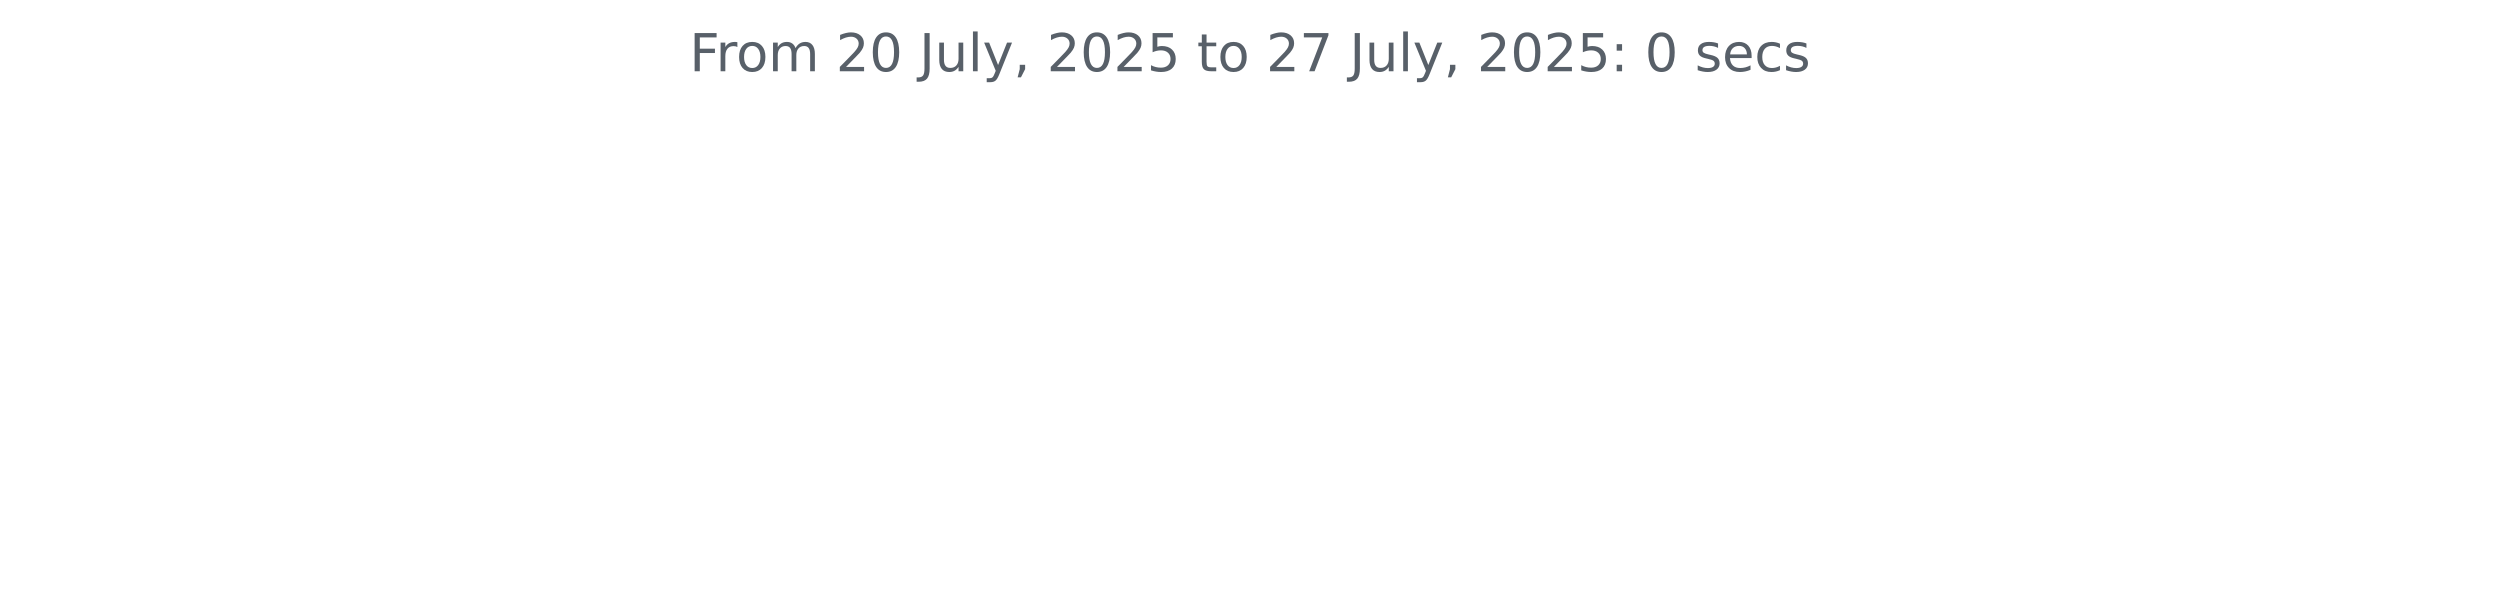
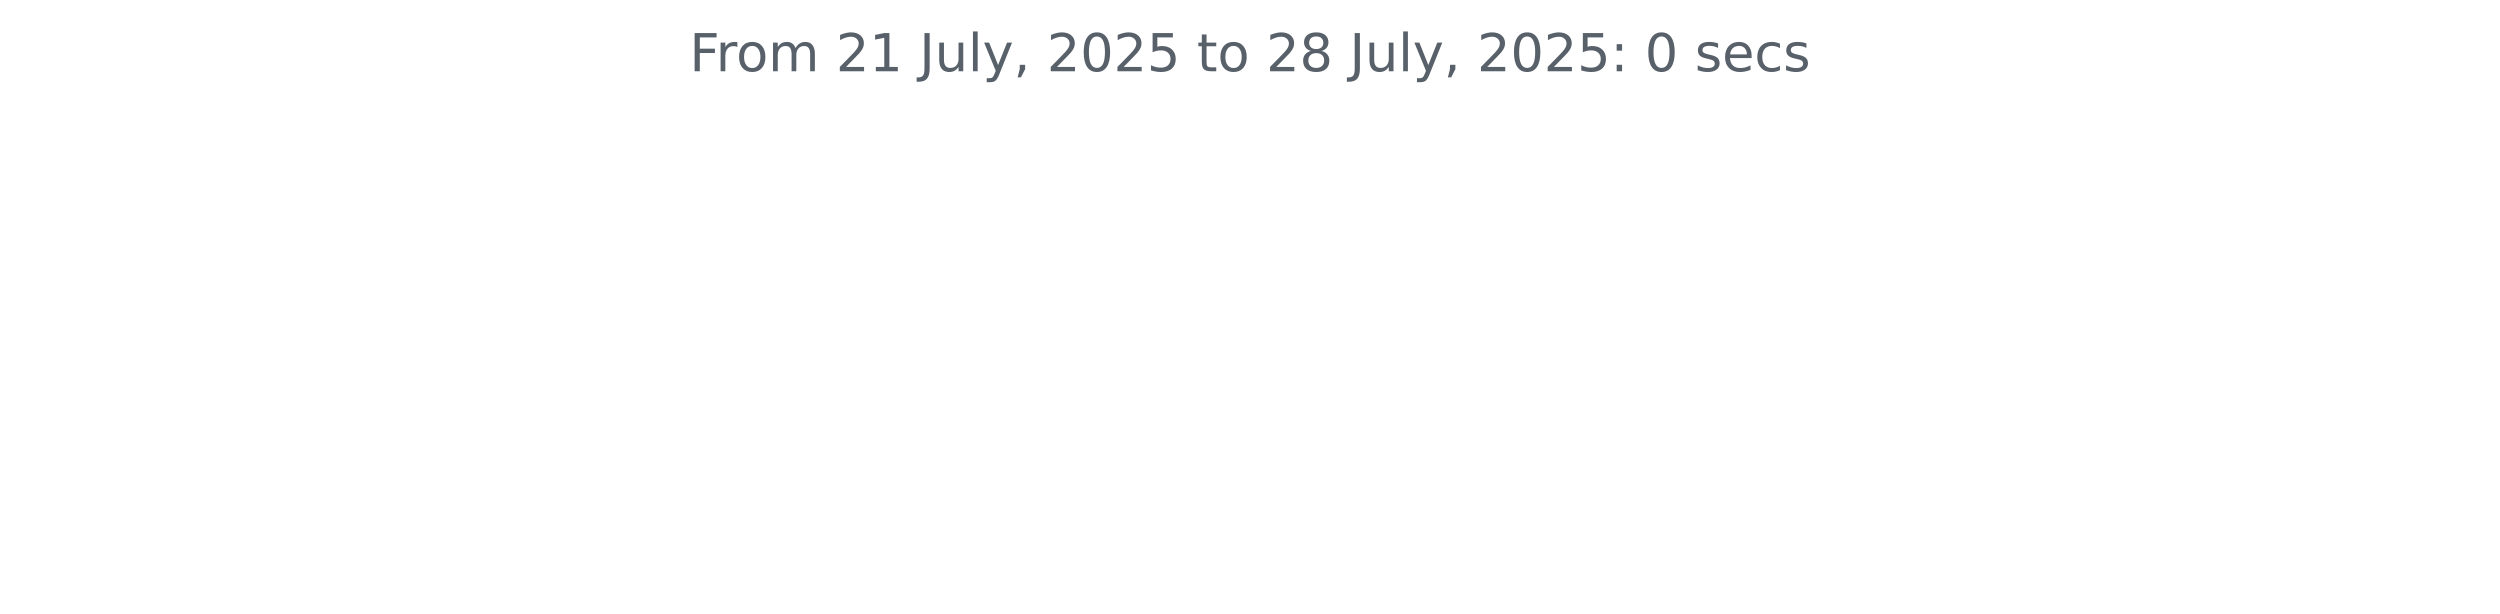
<svg xmlns="http://www.w3.org/2000/svg" xmlns:xlink="http://www.w3.org/1999/xlink" width="572.4pt" height="140.398pt" viewBox="0 0 572.4 140.398" version="1.1">
  <defs>
    <style type="text/css">*{stroke-linejoin: round; stroke-linecap: butt}</style>
  </defs>
  <g id="figure_1">
    <g id="patch_1">
      <path d="M 0 140.398  L 572.4 140.398  L 572.4 0  L 0 0  L 0 140.398  z " style="fill: none" />
    </g>
    <g id="axes_1">
      <g id="matplotlib.axis_1" />
      <g id="matplotlib.axis_2" />
      <g id="text_1">
        <g style="fill: #586069" transform="translate(157.8656 16.31812) scale(0.12 -0.12)">
          <defs>
            <path id="DejaVuSans-46" d="M 628 4666  L 3309 4666  L 3309 4134  L 1259 4134  L 1259 2759  L 3109 2759  L 3109 2228  L 1259 2228  L 1259 0  L 628 0  L 628 4666  z " transform="scale(0.015625)" />
            <path id="DejaVuSans-72" d="M 2631 2963  Q 2534 3019 2420 3045  Q 2306 3072 2169 3072  Q 1681 3072 1420 2755  Q 1159 2438 1159 1844  L 1159 0  L 581 0  L 581 3500  L 1159 3500  L 1159 2956  Q 1341 3275 1631 3429  Q 1922 3584 2338 3584  Q 2397 3584 2469 3576  Q 2541 3569 2628 3553  L 2631 2963  z " transform="scale(0.015625)" />
            <path id="DejaVuSans-6f" d="M 1959 3097  Q 1497 3097 1228 2736  Q 959 2375 959 1747  Q 959 1119 1226 758  Q 1494 397 1959 397  Q 2419 397 2687 759  Q 2956 1122 2956 1747  Q 2956 2369 2687 2733  Q 2419 3097 1959 3097  z M 1959 3584  Q 2709 3584 3137 3096  Q 3566 2609 3566 1747  Q 3566 888 3137 398  Q 2709 -91 1959 -91  Q 1206 -91 779 398  Q 353 888 353 1747  Q 353 2609 779 3096  Q 1206 3584 1959 3584  z " transform="scale(0.015625)" />
            <path id="DejaVuSans-6d" d="M 3328 2828  Q 3544 3216 3844 3400  Q 4144 3584 4550 3584  Q 5097 3584 5394 3201  Q 5691 2819 5691 2113  L 5691 0  L 5113 0  L 5113 2094  Q 5113 2597 4934 2840  Q 4756 3084 4391 3084  Q 3944 3084 3684 2787  Q 3425 2491 3425 1978  L 3425 0  L 2847 0  L 2847 2094  Q 2847 2600 2669 2842  Q 2491 3084 2119 3084  Q 1678 3084 1418 2786  Q 1159 2488 1159 1978  L 1159 0  L 581 0  L 581 3500  L 1159 3500  L 1159 2956  Q 1356 3278 1631 3431  Q 1906 3584 2284 3584  Q 2666 3584 2933 3390  Q 3200 3197 3328 2828  z " transform="scale(0.015625)" />
            <path id="DejaVuSans-20" transform="scale(0.015625)" />
            <path id="DejaVuSans-32" d="M 1228 531  L 3431 531  L 3431 0  L 469 0  L 469 531  Q 828 903 1448 1529  Q 2069 2156 2228 2338  Q 2531 2678 2651 2914  Q 2772 3150 2772 3378  Q 2772 3750 2511 3984  Q 2250 4219 1831 4219  Q 1534 4219 1204 4116  Q 875 4013 500 3803  L 500 4441  Q 881 4594 1212 4672  Q 1544 4750 1819 4750  Q 2544 4750 2975 4387  Q 3406 4025 3406 3419  Q 3406 3131 3298 2873  Q 3191 2616 2906 2266  Q 2828 2175 2409 1742  Q 1991 1309 1228 531  z " transform="scale(0.015625)" />
-             <path id="DejaVuSans-30" d="M 2034 4250  Q 1547 4250 1301 3770  Q 1056 3291 1056 2328  Q 1056 1369 1301 889  Q 1547 409 2034 409  Q 2525 409 2770 889  Q 3016 1369 3016 2328  Q 3016 3291 2770 3770  Q 2525 4250 2034 4250  z M 2034 4750  Q 2819 4750 3233 4129  Q 3647 3509 3647 2328  Q 3647 1150 3233 529  Q 2819 -91 2034 -91  Q 1250 -91 836 529  Q 422 1150 422 2328  Q 422 3509 836 4129  Q 1250 4750 2034 4750  z " transform="scale(0.015625)" />
+             <path id="DejaVuSans-31" d="M 794 531  L 1825 531  L 1825 4091  L 703 3866  L 703 4441  L 1819 4666  L 2450 4666  L 2450 531  L 3481 531  L 3481 0  L 794 0  L 794 531  z " transform="scale(0.015625)" />
            <path id="DejaVuSans-4a" d="M 628 4666  L 1259 4666  L 1259 325  Q 1259 -519 939 -900  Q 619 -1281 -91 -1281  L -331 -1281  L -331 -750  L -134 -750  Q 284 -750 456 -515  Q 628 -281 628 325  L 628 4666  z " transform="scale(0.015625)" />
            <path id="DejaVuSans-75" d="M 544 1381  L 544 3500  L 1119 3500  L 1119 1403  Q 1119 906 1312 657  Q 1506 409 1894 409  Q 2359 409 2629 706  Q 2900 1003 2900 1516  L 2900 3500  L 3475 3500  L 3475 0  L 2900 0  L 2900 538  Q 2691 219 2414 64  Q 2138 -91 1772 -91  Q 1169 -91 856 284  Q 544 659 544 1381  z M 1991 3584  L 1991 3584  z " transform="scale(0.015625)" />
            <path id="DejaVuSans-6c" d="M 603 4863  L 1178 4863  L 1178 0  L 603 0  L 603 4863  z " transform="scale(0.015625)" />
            <path id="DejaVuSans-79" d="M 2059 -325  Q 1816 -950 1584 -1140  Q 1353 -1331 966 -1331  L 506 -1331  L 506 -850  L 844 -850  Q 1081 -850 1212 -737  Q 1344 -625 1503 -206  L 1606 56  L 191 3500  L 800 3500  L 1894 763  L 2988 3500  L 3597 3500  L 2059 -325  z " transform="scale(0.015625)" />
            <path id="DejaVuSans-2c" d="M 750 794  L 1409 794  L 1409 256  L 897 -744  L 494 -744  L 750 256  L 750 794  z " transform="scale(0.015625)" />
+             <path id="DejaVuSans-30" d="M 2034 4250  Q 1547 4250 1301 3770  Q 1056 3291 1056 2328  Q 1056 1369 1301 889  Q 1547 409 2034 409  Q 2525 409 2770 889  Q 3016 1369 3016 2328  Q 3016 3291 2770 3770  Q 2525 4250 2034 4250  z M 2034 4750  Q 2819 4750 3233 4129  Q 3647 3509 3647 2328  Q 3647 1150 3233 529  Q 2819 -91 2034 -91  Q 1250 -91 836 529  Q 422 1150 422 2328  Q 422 3509 836 4129  Q 1250 4750 2034 4750  z " transform="scale(0.015625)" />
            <path id="DejaVuSans-35" d="M 691 4666  L 3169 4666  L 3169 4134  L 1269 4134  L 1269 2991  Q 1406 3038 1543 3061  Q 1681 3084 1819 3084  Q 2600 3084 3056 2656  Q 3513 2228 3513 1497  Q 3513 744 3044 326  Q 2575 -91 1722 -91  Q 1428 -91 1123 -41  Q 819 9 494 109  L 494 744  Q 775 591 1075 516  Q 1375 441 1709 441  Q 2250 441 2565 725  Q 2881 1009 2881 1497  Q 2881 1984 2565 2268  Q 2250 2553 1709 2553  Q 1456 2553 1204 2497  Q 953 2441 691 2322  L 691 4666  z " transform="scale(0.015625)" />
            <path id="DejaVuSans-74" d="M 1172 4494  L 1172 3500  L 2356 3500  L 2356 3053  L 1172 3053  L 1172 1153  Q 1172 725 1289 603  Q 1406 481 1766 481  L 2356 481  L 2356 0  L 1766 0  Q 1100 0 847 248  Q 594 497 594 1153  L 594 3053  L 172 3053  L 172 3500  L 594 3500  L 594 4494  L 1172 4494  z " transform="scale(0.015625)" />
-             <path id="DejaVuSans-37" d="M 525 4666  L 3525 4666  L 3525 4397  L 1831 0  L 1172 0  L 2766 4134  L 525 4134  L 525 4666  z " transform="scale(0.015625)" />
+             <path id="DejaVuSans-38" d="M 2034 2216  Q 1584 2216 1326 1975  Q 1069 1734 1069 1313  Q 1069 891 1326 650  Q 1584 409 2034 409  Q 2484 409 2743 651  Q 3003 894 3003 1313  Q 3003 1734 2745 1975  Q 2488 2216 2034 2216  z M 1403 2484  Q 997 2584 770 2862  Q 544 3141 544 3541  Q 544 4100 942 4425  Q 1341 4750 2034 4750  Q 2731 4750 3128 4425  Q 3525 4100 3525 3541  Q 3525 3141 3298 2862  Q 3072 2584 2669 2484  Q 3125 2378 3379 2068  Q 3634 1759 3634 1313  Q 3634 634 3220 271  Q 2806 -91 2034 -91  Q 1263 -91 848 271  Q 434 634 434 1313  Q 434 1759 690 2068  Q 947 2378 1403 2484  z M 1172 3481  Q 1172 3119 1398 2916  Q 1625 2713 2034 2713  Q 2441 2713 2670 2916  Q 2900 3119 2900 3481  Q 2900 3844 2670 4047  Q 2441 4250 2034 4250  Q 1625 4250 1398 4047  Q 1172 3844 1172 3481  z " transform="scale(0.015625)" />
            <path id="DejaVuSans-3a" d="M 750 794  L 1409 794  L 1409 0  L 750 0  L 750 794  z M 750 3309  L 1409 3309  L 1409 2516  L 750 2516  L 750 3309  z " transform="scale(0.015625)" />
            <path id="DejaVuSans-73" d="M 2834 3397  L 2834 2853  Q 2591 2978 2328 3040  Q 2066 3103 1784 3103  Q 1356 3103 1142 2972  Q 928 2841 928 2578  Q 928 2378 1081 2264  Q 1234 2150 1697 2047  L 1894 2003  Q 2506 1872 2764 1633  Q 3022 1394 3022 966  Q 3022 478 2636 193  Q 2250 -91 1575 -91  Q 1294 -91 989 -36  Q 684 19 347 128  L 347 722  Q 666 556 975 473  Q 1284 391 1588 391  Q 1994 391 2212 530  Q 2431 669 2431 922  Q 2431 1156 2273 1281  Q 2116 1406 1581 1522  L 1381 1569  Q 847 1681 609 1914  Q 372 2147 372 2553  Q 372 3047 722 3315  Q 1072 3584 1716 3584  Q 2034 3584 2315 3537  Q 2597 3491 2834 3397  z " transform="scale(0.015625)" />
            <path id="DejaVuSans-65" d="M 3597 1894  L 3597 1613  L 953 1613  Q 991 1019 1311 708  Q 1631 397 2203 397  Q 2534 397 2845 478  Q 3156 559 3463 722  L 3463 178  Q 3153 47 2828 -22  Q 2503 -91 2169 -91  Q 1331 -91 842 396  Q 353 884 353 1716  Q 353 2575 817 3079  Q 1281 3584 2069 3584  Q 2775 3584 3186 3129  Q 3597 2675 3597 1894  z M 3022 2063  Q 3016 2534 2758 2815  Q 2500 3097 2075 3097  Q 1594 3097 1305 2825  Q 1016 2553 972 2059  L 3022 2063  z " transform="scale(0.015625)" />
            <path id="DejaVuSans-63" d="M 3122 3366  L 3122 2828  Q 2878 2963 2633 3030  Q 2388 3097 2138 3097  Q 1578 3097 1268 2742  Q 959 2388 959 1747  Q 959 1106 1268 751  Q 1578 397 2138 397  Q 2388 397 2633 464  Q 2878 531 3122 666  L 3122 134  Q 2881 22 2623 -34  Q 2366 -91 2075 -91  Q 1284 -91 818 406  Q 353 903 353 1747  Q 353 2603 823 3093  Q 1294 3584 2113 3584  Q 2378 3584 2631 3529  Q 2884 3475 3122 3366  z " transform="scale(0.015625)" />
          </defs>
          <use xlink:href="#DejaVuSans-46" />
          <use xlink:href="#DejaVuSans-72" x="50.27" />
          <use xlink:href="#DejaVuSans-6f" x="89.133" />
          <use xlink:href="#DejaVuSans-6d" x="150.314" />
          <use xlink:href="#DejaVuSans-20" x="247.727" />
          <use xlink:href="#DejaVuSans-32" x="279.514" />
-           <use xlink:href="#DejaVuSans-30" x="343.137" />
+           <use xlink:href="#DejaVuSans-31" x="343.137" />
          <use xlink:href="#DejaVuSans-20" x="406.76" />
          <use xlink:href="#DejaVuSans-4a" x="438.547" />
          <use xlink:href="#DejaVuSans-75" x="468.039" />
          <use xlink:href="#DejaVuSans-6c" x="531.418" />
          <use xlink:href="#DejaVuSans-79" x="559.201" />
          <use xlink:href="#DejaVuSans-2c" x="618.381" />
          <use xlink:href="#DejaVuSans-20" x="650.168" />
          <use xlink:href="#DejaVuSans-32" x="681.955" />
          <use xlink:href="#DejaVuSans-30" x="745.578" />
          <use xlink:href="#DejaVuSans-32" x="809.201" />
          <use xlink:href="#DejaVuSans-35" x="872.824" />
          <use xlink:href="#DejaVuSans-20" x="936.447" />
          <use xlink:href="#DejaVuSans-74" x="968.234" />
          <use xlink:href="#DejaVuSans-6f" x="1007.443" />
          <use xlink:href="#DejaVuSans-20" x="1068.625" />
          <use xlink:href="#DejaVuSans-32" x="1100.412" />
-           <use xlink:href="#DejaVuSans-37" x="1164.035" />
+           <use xlink:href="#DejaVuSans-38" x="1164.035" />
          <use xlink:href="#DejaVuSans-20" x="1227.658" />
          <use xlink:href="#DejaVuSans-4a" x="1259.445" />
          <use xlink:href="#DejaVuSans-75" x="1288.938" />
          <use xlink:href="#DejaVuSans-6c" x="1352.316" />
          <use xlink:href="#DejaVuSans-79" x="1380.1" />
          <use xlink:href="#DejaVuSans-2c" x="1439.279" />
          <use xlink:href="#DejaVuSans-20" x="1471.066" />
          <use xlink:href="#DejaVuSans-32" x="1502.854" />
          <use xlink:href="#DejaVuSans-30" x="1566.477" />
          <use xlink:href="#DejaVuSans-32" x="1630.1" />
          <use xlink:href="#DejaVuSans-35" x="1693.723" />
          <use xlink:href="#DejaVuSans-3a" x="1757.346" />
          <use xlink:href="#DejaVuSans-20" x="1791.037" />
          <use xlink:href="#DejaVuSans-30" x="1822.824" />
          <use xlink:href="#DejaVuSans-20" x="1886.447" />
          <use xlink:href="#DejaVuSans-73" x="1918.234" />
          <use xlink:href="#DejaVuSans-65" x="1970.334" />
          <use xlink:href="#DejaVuSans-63" x="2031.857" />
          <use xlink:href="#DejaVuSans-73" x="2086.838" />
        </g>
      </g>
    </g>
  </g>
</svg>
